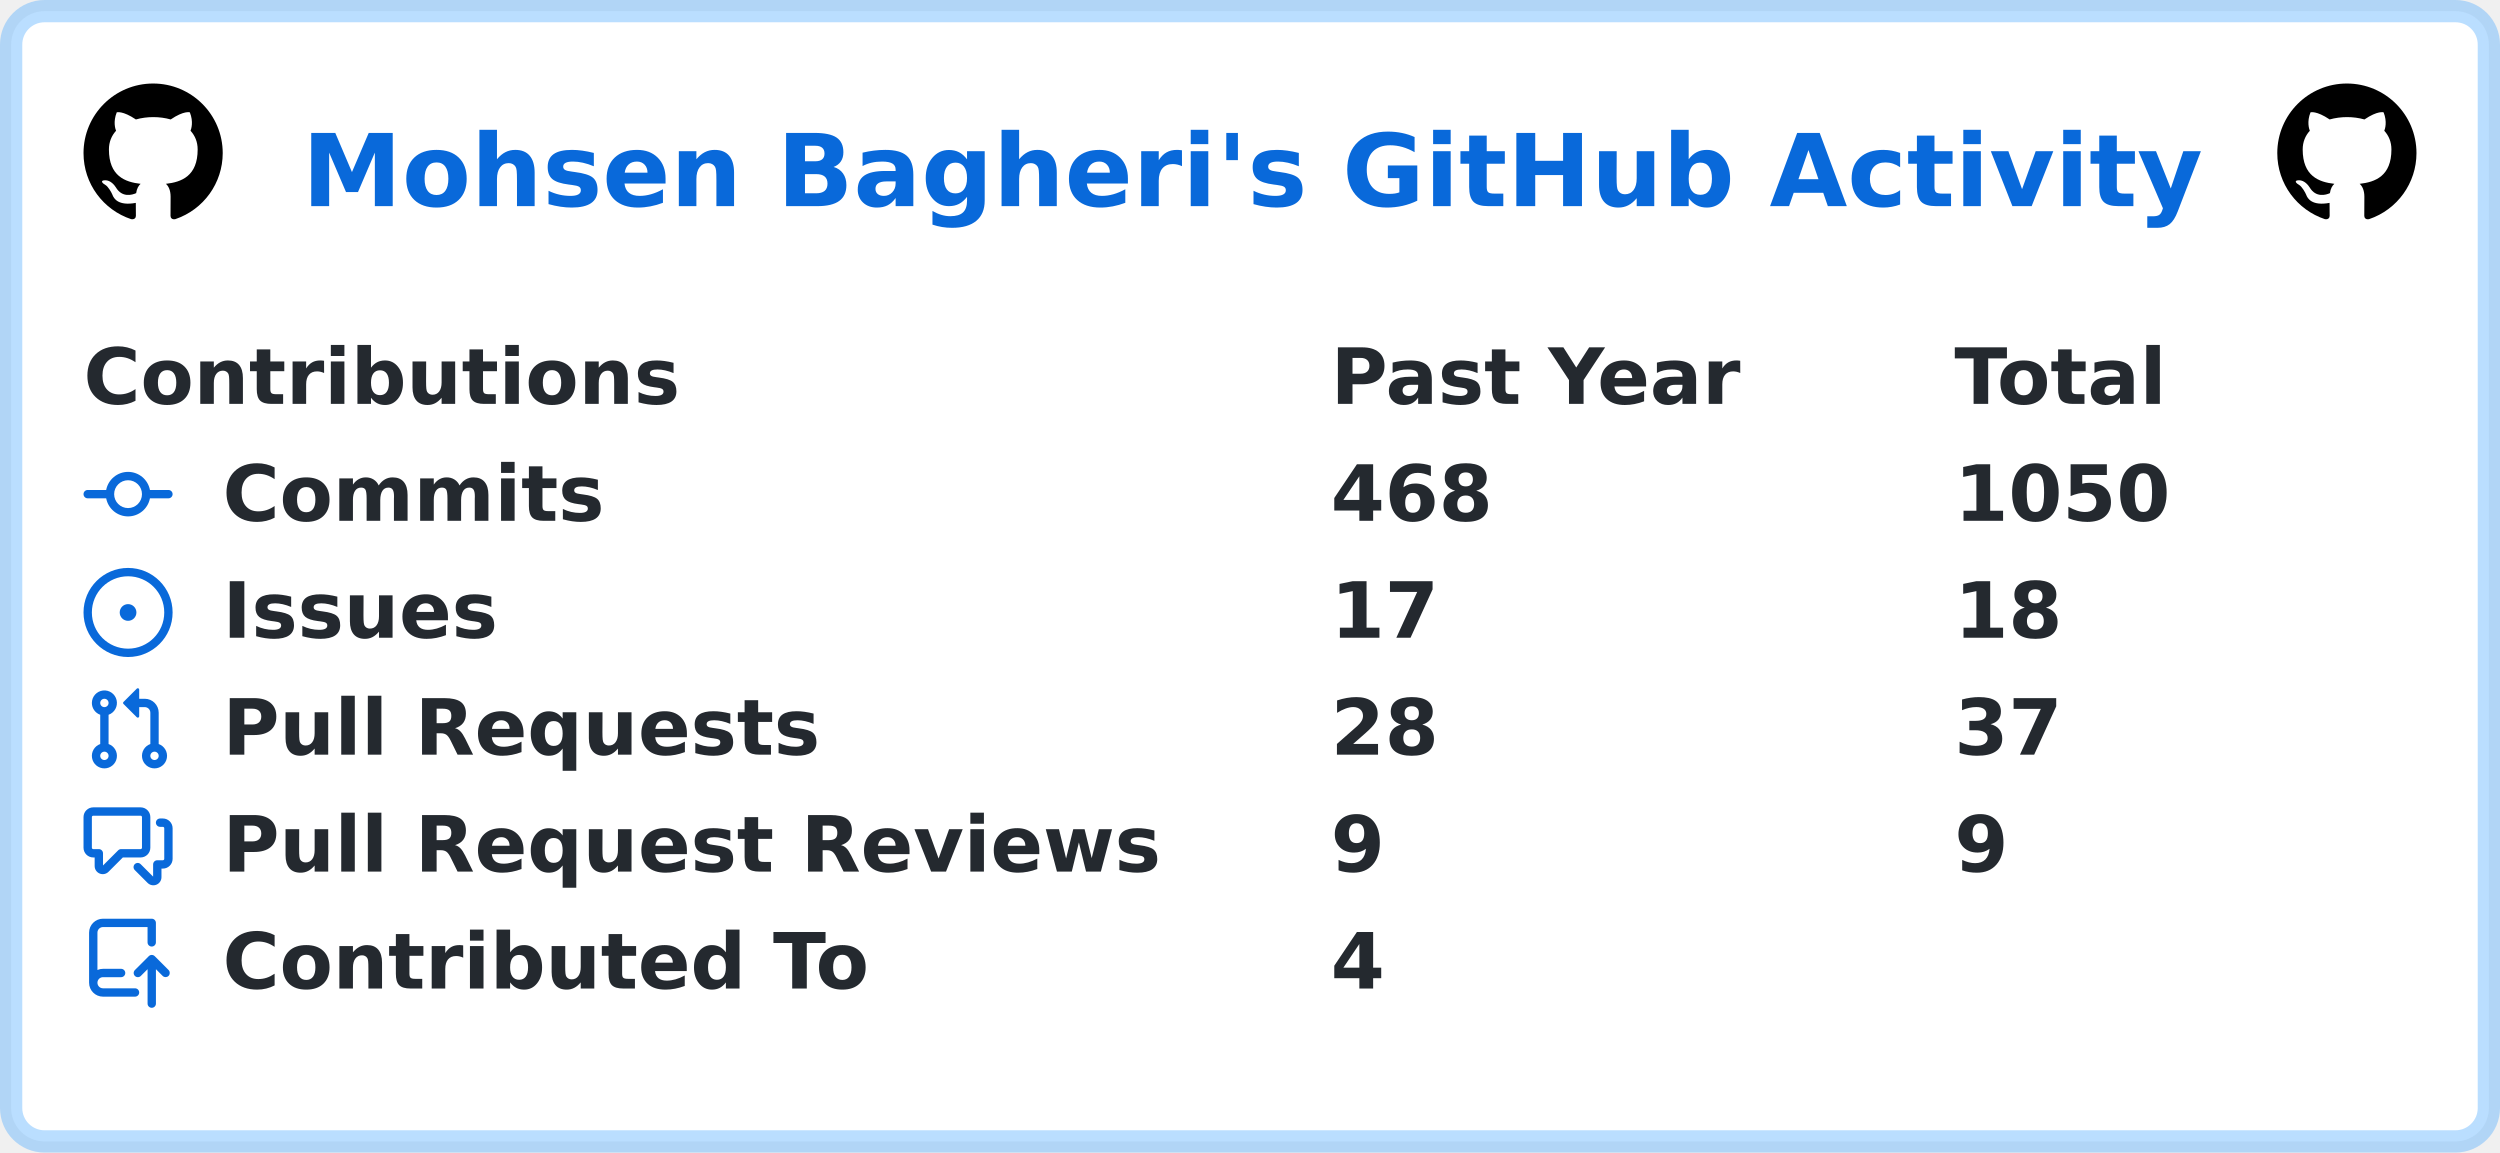
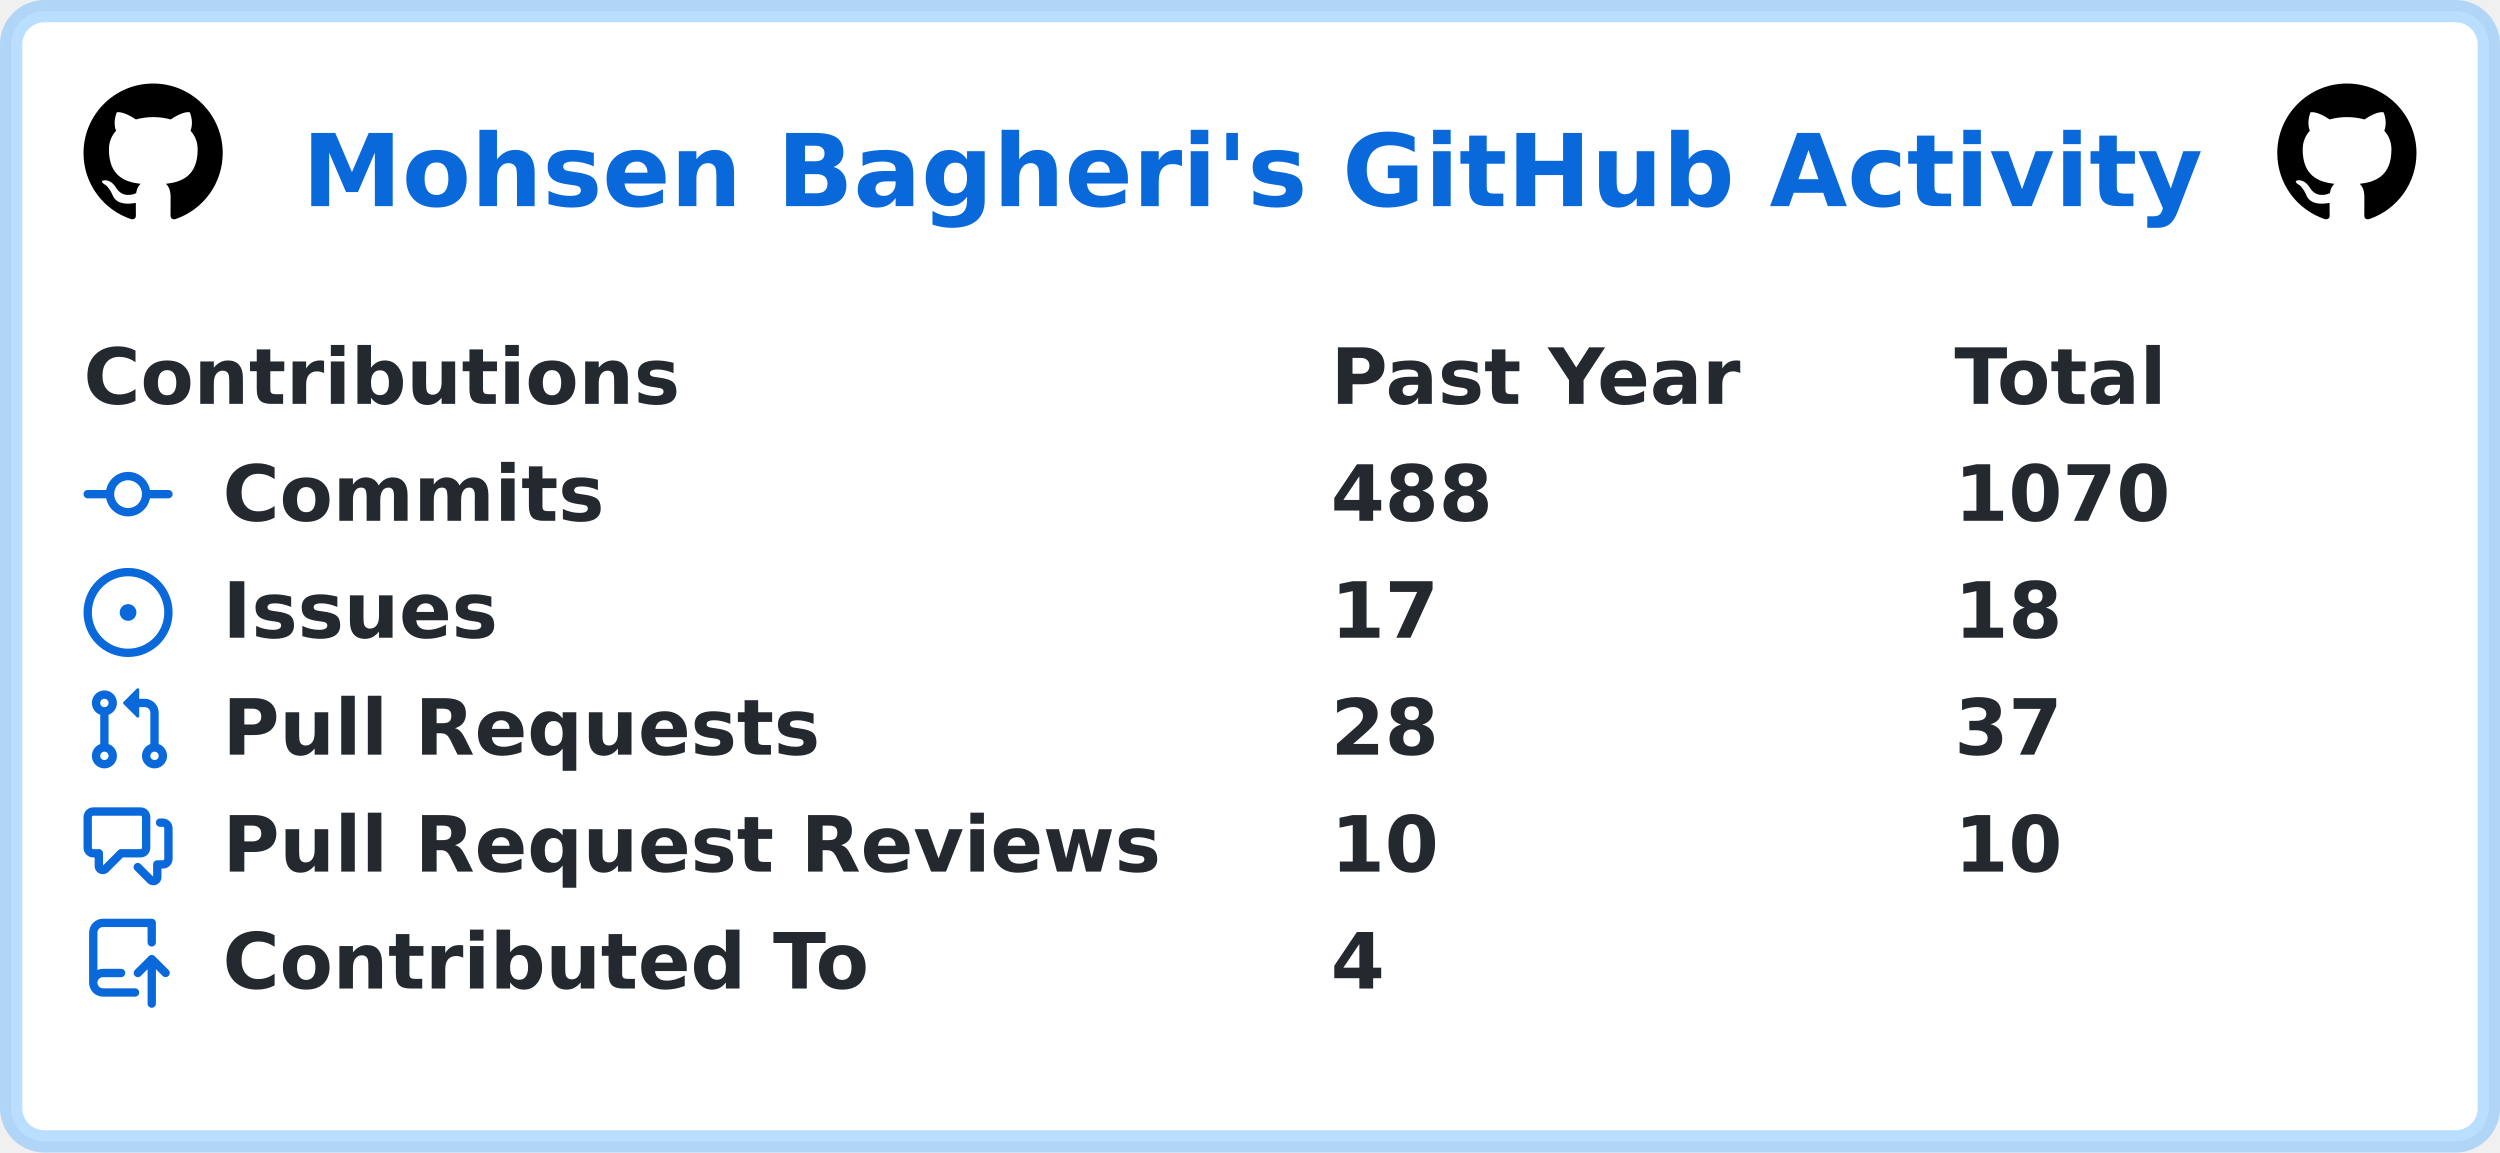
<svg xmlns="http://www.w3.org/2000/svg" width="449" height="207" viewBox="0 0 449 207" lang="en" xml:lang="en">
  <rect x="2" y="2" stroke-width="4" rx="6" width="445" height="203" stroke="rgba(84,174,255,0.4)" fill="#ffffff" />
  <g font-weight="600" font-size="110pt" font-family="Verdana,Geneva,DejaVu Sans,sans-serif" text-rendering="geometricPrecision">
    <text x="441" y="301" lengthAdjust="spacingAndGlyphs" textLength="2760" transform="scale(0.123)" fill="#0969da">Mohsen Bagheri's GitHub Activity</text>
    <svg x="15" y="15" width="25" height="25" viewBox="0 0 16 16">
      <path fill="#000000" fill-rule="evenodd" d="M8 0C3.58 0 0 3.58 0 8c0 3.54 2.29 6.53 5.47 7.59.4.07.55-.17.55-.38 0-.19-.01-.82-.01-1.49-2.01.37-2.53-.49-2.69-.94-.09-.23-.48-.94-.82-1.13-.28-.15-.68-.52-.01-.53.63-.01 1.08.58 1.23.82.72 1.21 1.87.87 2.33.66.07-.52.28-.87.51-1.07-1.78-.2-3.64-.89-3.64-3.95 0-.87.31-1.59.82-2.15-.08-.2-.36-1.02.08-2.12 0 0 .67-.21 2.2.82.64-.18 1.32-.27 2-.27.68 0 1.36.09 2 .27 1.53-1.04 2.2-.82 2.2-.82.44 1.1.16 1.92.08 2.12.51.56.82 1.27.82 2.15 0 3.07-1.87 3.75-3.65 3.95.29.25.54.73.54 1.48 0 1.07-.01 1.93-.01 2.2 0 .21.15.46.55.38A8.013 8.013 0 0016 8c0-4.42-3.58-8-8-8z" />
    </svg>
    <svg x="409" y="15" width="25" height="25" viewBox="0 0 16 16">
      <path fill="#000000" fill-rule="evenodd" d="M8 0C3.58 0 0 3.58 0 8c0 3.54 2.29 6.53 5.47 7.59.4.07.55-.17.55-.38 0-.19-.01-.82-.01-1.49-2.01.37-2.53-.49-2.69-.94-.09-.23-.48-.94-.82-1.13-.28-.15-.68-.52-.01-.53.63-.01 1.08.58 1.23.82.72 1.21 1.87.87 2.33.66.07-.52.28-.87.51-1.07-1.78-.2-3.64-.89-3.64-3.95 0-.87.31-1.59.82-2.15-.08-.2-.36-1.02.08-2.12 0 0 .67-.21 2.2.82.64-.18 1.32-.27 2-.27.68 0 1.36.09 2 .27 1.53-1.04 2.2-.82 2.2-.82.44 1.1.16 1.92.08 2.12.51.56.82 1.27.82 2.15 0 3.07-1.87 3.75-3.65 3.95.29.25.54.73.54 1.48 0 1.07-.01 1.93-.01 2.2 0 .21.15.46.55.38A8.013 8.013 0 0016 8c0-4.42-3.58-8-8-8z" />
    </svg>
    <g transform="translate(0, 60)" fill="#24292f">
      <g transform="translate(15, 0)">
        <g transform="scale(0.095)">
          <text x="0" y="132" textLength="1112" lengthAdjust="spacingAndGlyphs">Contributions</text>
          <text x="2358" y="132" textLength="774" lengthAdjust="spacingAndGlyphs">Past Year</text>
          <text x="3537" y="132" textLength="414" lengthAdjust="spacingAndGlyphs">Total</text>
        </g>
      </g>
      <g transform="translate(15, 21)">
        <path fill="#0969da" fill-rule="evenodd" d="M10.5 7.75a2.5 2.5 0 11-5 0 2.5 2.5 0 015 0zm1.43.75a4.002 4.002 0 01-7.86 0H.75a.75.75 0 110-1.5h3.32a4.001 4.001 0 017.86 0h3.32a.75.75 0 110 1.5h-3.32z" />
        <g transform="scale(0.095)">
          <text lengthAdjust="spacingAndGlyphs" textLength="734" x="263" y="132">Commits</text>
-           <text lengthAdjust="spacingAndGlyphs" textLength="315" x="2358" y="132">468</text>
-           <text lengthAdjust="spacingAndGlyphs" textLength="420" x="3537" y="132">1050</text>
+           <text lengthAdjust="spacingAndGlyphs" textLength="315" x="2358" y="132">488</text>
+           <text lengthAdjust="spacingAndGlyphs" textLength="420" x="3537" y="132">1070</text>
        </g>
      </g>
      <g transform="translate(15, 42)">
        <path fill="#0969da" d="M8 9.5a1.5 1.5 0 100-3 1.5 1.5 0 000 3z" />
        <path fill="#0969da" fill-rule="evenodd" d="M8 0a8 8 0 100 16A8 8 0 008 0zM1.5 8a6.5 6.5 0 1113 0 6.5 6.5 0 01-13 0z" />
        <g transform="scale(0.095)">
          <text lengthAdjust="spacingAndGlyphs" textLength="512" x="263" y="132">Issues</text>
          <text lengthAdjust="spacingAndGlyphs" textLength="210" x="2358" y="132">17</text>
          <text lengthAdjust="spacingAndGlyphs" textLength="210" x="3537" y="132">18</text>
        </g>
      </g>
      <g transform="translate(15, 63)">
        <path fill="#0969da" fill-rule="evenodd" d="M7.177 3.073L9.573.677A.25.25 0 0110 .854v4.792a.25.25 0 01-.427.177L7.177 3.427a.25.25 0 010-.354zM3.75 2.5a.75.75 0 100 1.5.75.75 0 000-1.5zm-2.25.75a2.25 2.25 0 113 2.122v5.256a2.251 2.251 0 11-1.5 0V5.372A2.25 2.25 0 011.5 3.25zM11 2.5h-1V4h1a1 1 0 011 1v5.628a2.251 2.251 0 101.5 0V5A2.5 2.5 0 0011 2.5zm1 10.25a.75.75 0 111.5 0 .75.75 0 01-1.5 0zM3.75 12a.75.75 0 100 1.5.75.75 0 000-1.5z" />
        <g transform="scale(0.095)">
          <text lengthAdjust="spacingAndGlyphs" textLength="1113" x="263" y="132">Pull Requests</text>
          <text lengthAdjust="spacingAndGlyphs" textLength="210" x="2358" y="132">28</text>
          <text lengthAdjust="spacingAndGlyphs" textLength="210" x="3537" y="132">37</text>
        </g>
      </g>
      <g transform="translate(15, 84)">
        <path fill="#0969da" fill-rule="evenodd" d="M1.5 2.75a.25.25 0 01.25-.25h8.5a.25.25 0 01.25.25v5.5a.25.25 0 01-.25.25h-3.5a.75.75 0 00-.53.22L3.5 11.44V9.25a.75.75 0 00-.75-.75h-1a.25.25 0 01-.25-.25v-5.5zM1.75 1A1.75 1.75 0 000 2.75v5.5C0 9.216.784 10 1.75 10H2v1.543a1.457 1.457 0 002.487 1.03L7.061 10h3.189A1.75 1.75 0 0012 8.25v-5.5A1.75 1.75 0 0010.25 1h-8.5zM14.5 4.75a.25.25 0 00-.25-.25h-.5a.75.75 0 110-1.5h.5c.966 0 1.75.784 1.75 1.75v5.5A1.75 1.75 0 0114.25 12H14v1.543a1.457 1.457 0 01-2.487 1.03L9.22 12.28a.75.75 0 111.06-1.06l2.22 2.22v-2.19a.75.75 0 01.75-.75h1a.25.25 0 00.25-.25v-5.5z" />
        <g transform="scale(0.095)">
          <text lengthAdjust="spacingAndGlyphs" textLength="1762" x="263" y="132">Pull Request Reviews</text>
-           <text lengthAdjust="spacingAndGlyphs" textLength="105" x="2358" y="132">9</text>
-           <text lengthAdjust="spacingAndGlyphs" textLength="105" x="3537" y="132">9</text>
+           <text lengthAdjust="spacingAndGlyphs" textLength="210" x="2358" y="132">10</text>
+           <text lengthAdjust="spacingAndGlyphs" textLength="210" x="3537" y="132">10</text>
        </g>
      </g>
      <g transform="translate(15, 105)">
        <path fill="#0969da" fill-rule="evenodd" d="M1 2.5A2.5 2.5 0 013.5 0h8.75a.75.75 0 01.75.75v3.5a.75.75 0 01-1.5 0V1.5h-8a1 1 0 00-1 1v6.708A2.492 2.492 0 013.5 9h3.25a.75.75 0 010 1.5H3.5a1 1 0 100 2h5.75a.75.75 0 010 1.5H3.5A2.5 2.5 0 011 11.5v-9zm13.23 7.79a.75.75 0 001.06-1.06l-2.505-2.505a.75.75 0 00-1.06 0L9.22 9.229a.75.75 0 001.06 1.061l1.225-1.224v6.184a.75.75 0 001.5 0V9.066l1.224 1.224z" />
        <g transform="scale(0.095)">
          <text lengthAdjust="spacingAndGlyphs" textLength="1234" x="263" y="132">Contributed To</text>
          <text lengthAdjust="spacingAndGlyphs" textLength="105" x="2358" y="132">4</text>
        </g>
      </g>
    </g>
  </g>
</svg>
